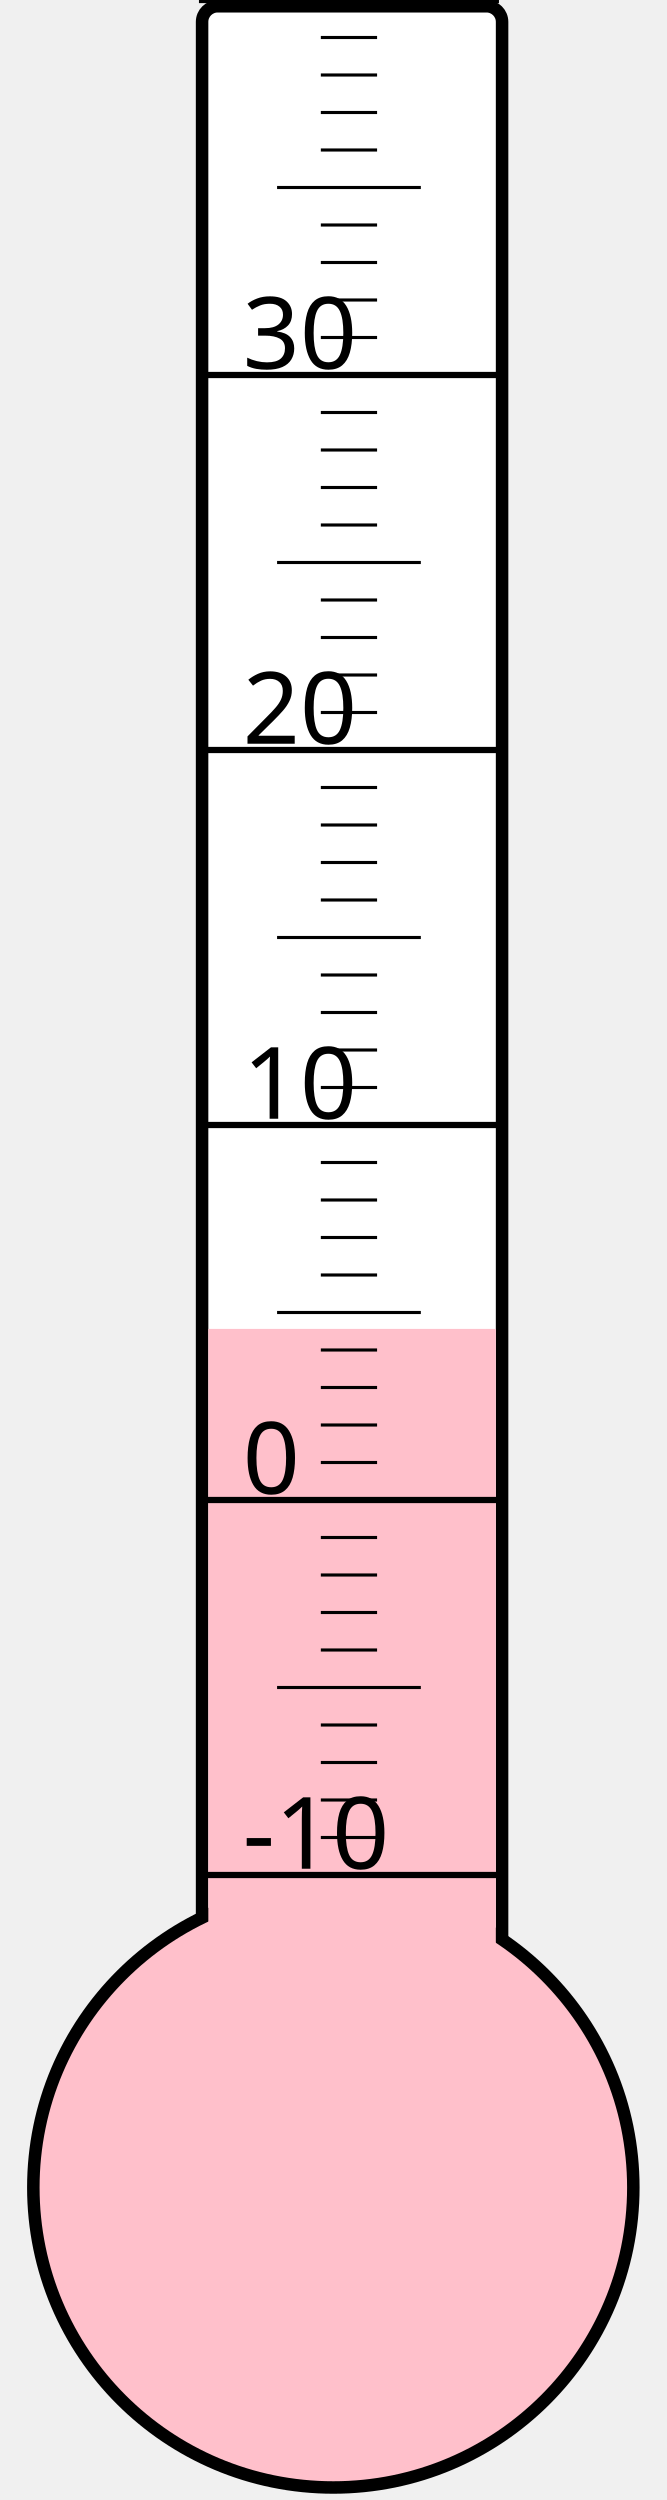
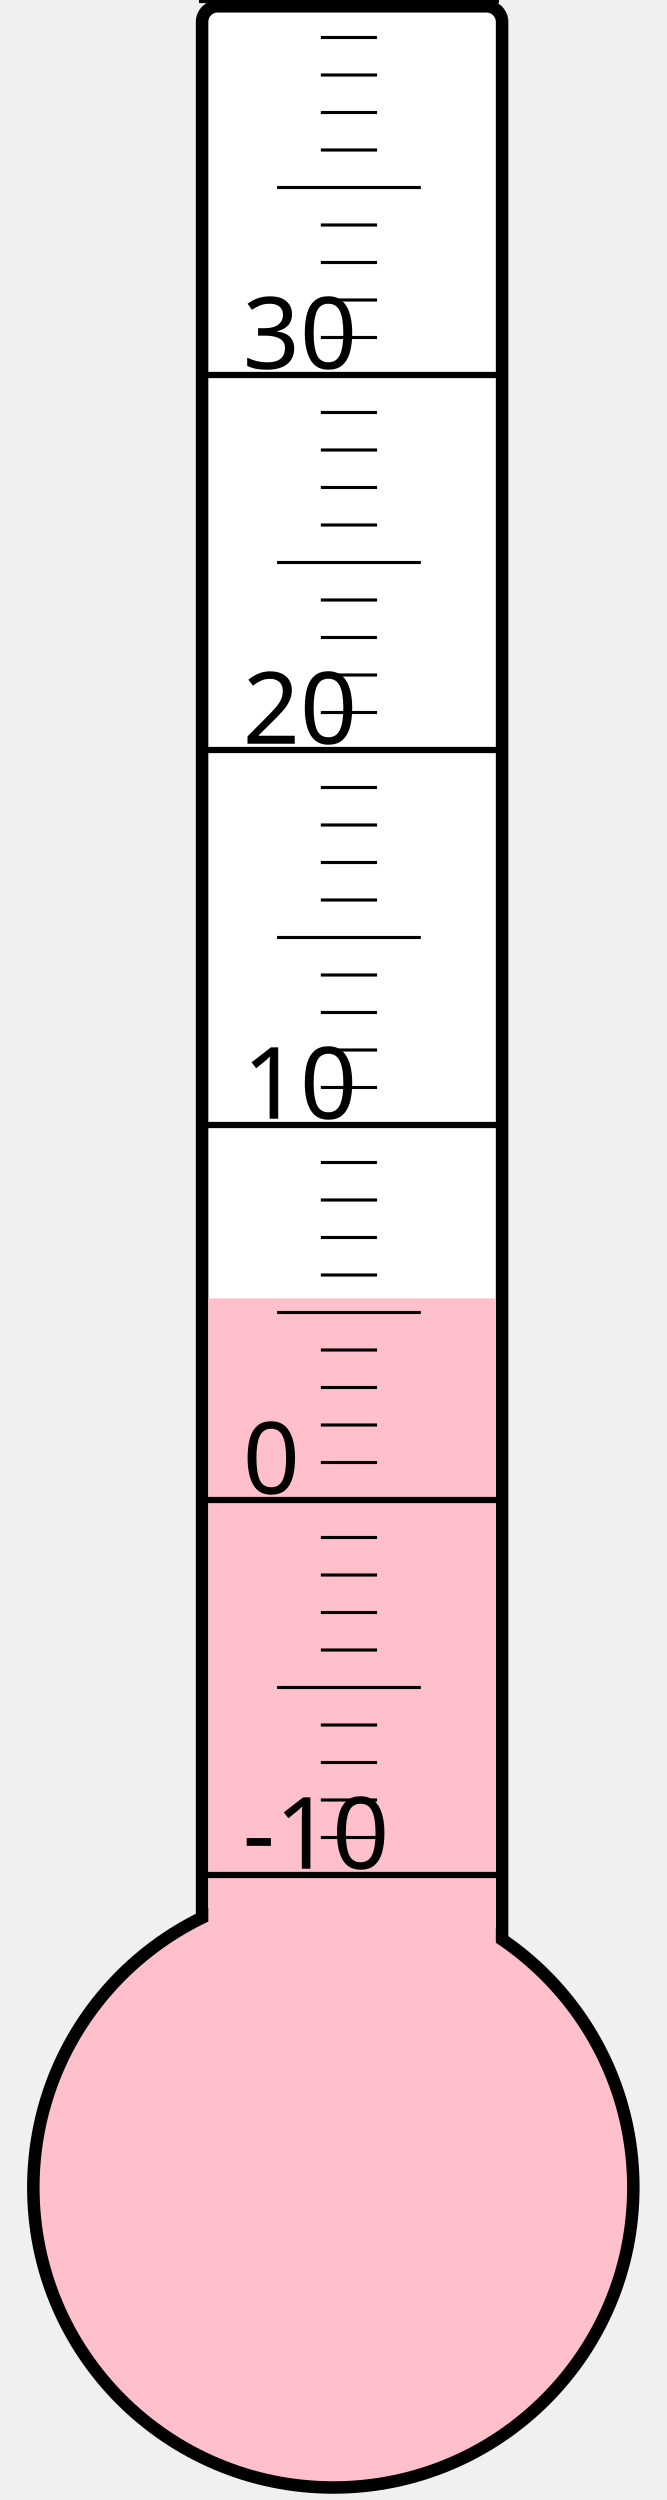
<svg xmlns="http://www.w3.org/2000/svg" width="40px" height="150px" viewBox="0 0 200 800">
  <rect width="200" height="800" x="0" y="0" style="fill: #ffffeb; fill-opacity: 0;" />
  <rect width="96" height="680" x="58" y="2" rx="5" ry="5" style="fill: white; fill-opacity: 1; stroke: black; stroke-width: 4;" />
  <circle cx="100" cy="700" r="96" style="fill: pink; stroke: black; stroke-width: 4;" />
-   <rect width="92" height="274.75" x="60" y="425.25" style="fill: pink; fill-opacity: 1; stroke-width: 0;" />
+   <rect width="92" height="284.5" x="60" y="415.5" style="fill: pink; fill-opacity: 1; stroke-width: 0;" />
  <text x="71" y="598" style="font-family: sans-serif; font-size: 24pt;">-10</text>
  <text x="71" y="478" style="font-family: sans-serif; font-size: 24pt;">0</text>
  <text x="71" y="358" style="font-family: sans-serif; font-size: 24pt;">10</text>
  <text x="71" y="238" style="font-family: sans-serif; font-size: 24pt;">20</text>
  <text x="71" y="118" style="font-family: sans-serif; font-size: 24pt;">30</text>
  <g style="stroke: black;">
    <line x1="57" y1="600" x2="153" y2="600" style="stroke-width: 2;" />
    <line x1="96" y1="588" x2="114" y2="588" style="stroke-width: 1;" />
    <line x1="96" y1="576" x2="114" y2="576" style="stroke-width: 1;" />
    <line x1="96" y1="564" x2="114" y2="564" style="stroke-width: 1;" />
    <line x1="96" y1="552" x2="114" y2="552" style="stroke-width: 1;" />
    <line x1="82" y1="540" x2="128" y2="540" style="stroke-width: 1;" />
    <line x1="96" y1="528" x2="114" y2="528" style="stroke-width: 1;" />
    <line x1="96" y1="516" x2="114" y2="516" style="stroke-width: 1;" />
    <line x1="96" y1="504" x2="114" y2="504" style="stroke-width: 1;" />
    <line x1="96" y1="492" x2="114" y2="492" style="stroke-width: 1;" />
    <line x1="57" y1="480" x2="153" y2="480" style="stroke-width: 2;" />
    <line x1="96" y1="468" x2="114" y2="468" style="stroke-width: 1;" />
    <line x1="96" y1="456" x2="114" y2="456" style="stroke-width: 1;" />
    <line x1="96" y1="444" x2="114" y2="444" style="stroke-width: 1;" />
    <line x1="96" y1="432" x2="114" y2="432" style="stroke-width: 1;" />
    <line x1="82" y1="420" x2="128" y2="420" style="stroke-width: 1;" />
    <line x1="96" y1="408" x2="114" y2="408" style="stroke-width: 1;" />
    <line x1="96" y1="396" x2="114" y2="396" style="stroke-width: 1;" />
    <line x1="96" y1="384" x2="114" y2="384" style="stroke-width: 1;" />
    <line x1="96" y1="372" x2="114" y2="372" style="stroke-width: 1;" />
    <line x1="57" y1="360" x2="153" y2="360" style="stroke-width: 2;" />
    <line x1="96" y1="348" x2="114" y2="348" style="stroke-width: 1;" />
    <line x1="96" y1="336" x2="114" y2="336" style="stroke-width: 1;" />
    <line x1="96" y1="324" x2="114" y2="324" style="stroke-width: 1;" />
    <line x1="96" y1="312" x2="114" y2="312" style="stroke-width: 1;" />
    <line x1="82" y1="300" x2="128" y2="300" style="stroke-width: 1;" />
    <line x1="96" y1="288" x2="114" y2="288" style="stroke-width: 1;" />
    <line x1="96" y1="276" x2="114" y2="276" style="stroke-width: 1;" />
    <line x1="96" y1="264" x2="114" y2="264" style="stroke-width: 1;" />
    <line x1="96" y1="252" x2="114" y2="252" style="stroke-width: 1;" />
    <line x1="57" y1="240" x2="153" y2="240" style="stroke-width: 2;" />
    <line x1="96" y1="228" x2="114" y2="228" style="stroke-width: 1;" />
    <line x1="96" y1="216" x2="114" y2="216" style="stroke-width: 1;" />
    <line x1="96" y1="204" x2="114" y2="204" style="stroke-width: 1;" />
    <line x1="96" y1="192" x2="114" y2="192" style="stroke-width: 1;" />
    <line x1="82" y1="180" x2="128" y2="180" style="stroke-width: 1;" />
    <line x1="96" y1="168" x2="114" y2="168" style="stroke-width: 1;" />
    <line x1="96" y1="156" x2="114" y2="156" style="stroke-width: 1;" />
    <line x1="96" y1="144" x2="114" y2="144" style="stroke-width: 1;" />
    <line x1="96" y1="132" x2="114" y2="132" style="stroke-width: 1;" />
    <line x1="57" y1="120" x2="153" y2="120" style="stroke-width: 2;" />
    <line x1="96" y1="108" x2="114" y2="108" style="stroke-width: 1;" />
    <line x1="96" y1="96" x2="114" y2="96" style="stroke-width: 1;" />
    <line x1="96" y1="84" x2="114" y2="84" style="stroke-width: 1;" />
    <line x1="96" y1="72" x2="114" y2="72" style="stroke-width: 1;" />
    <line x1="82" y1="60" x2="128" y2="60" style="stroke-width: 1;" />
    <line x1="96" y1="48" x2="114" y2="48" style="stroke-width: 1;" />
    <line x1="96" y1="36" x2="114" y2="36" style="stroke-width: 1;" />
    <line x1="96" y1="24" x2="114" y2="24" style="stroke-width: 1;" />
    <line x1="96" y1="12" x2="114" y2="12" style="stroke-width: 1;" />
    <line x1="57" y1="0" x2="153" y2="0" style="stroke-width: 2;" />
  </g>
</svg>
